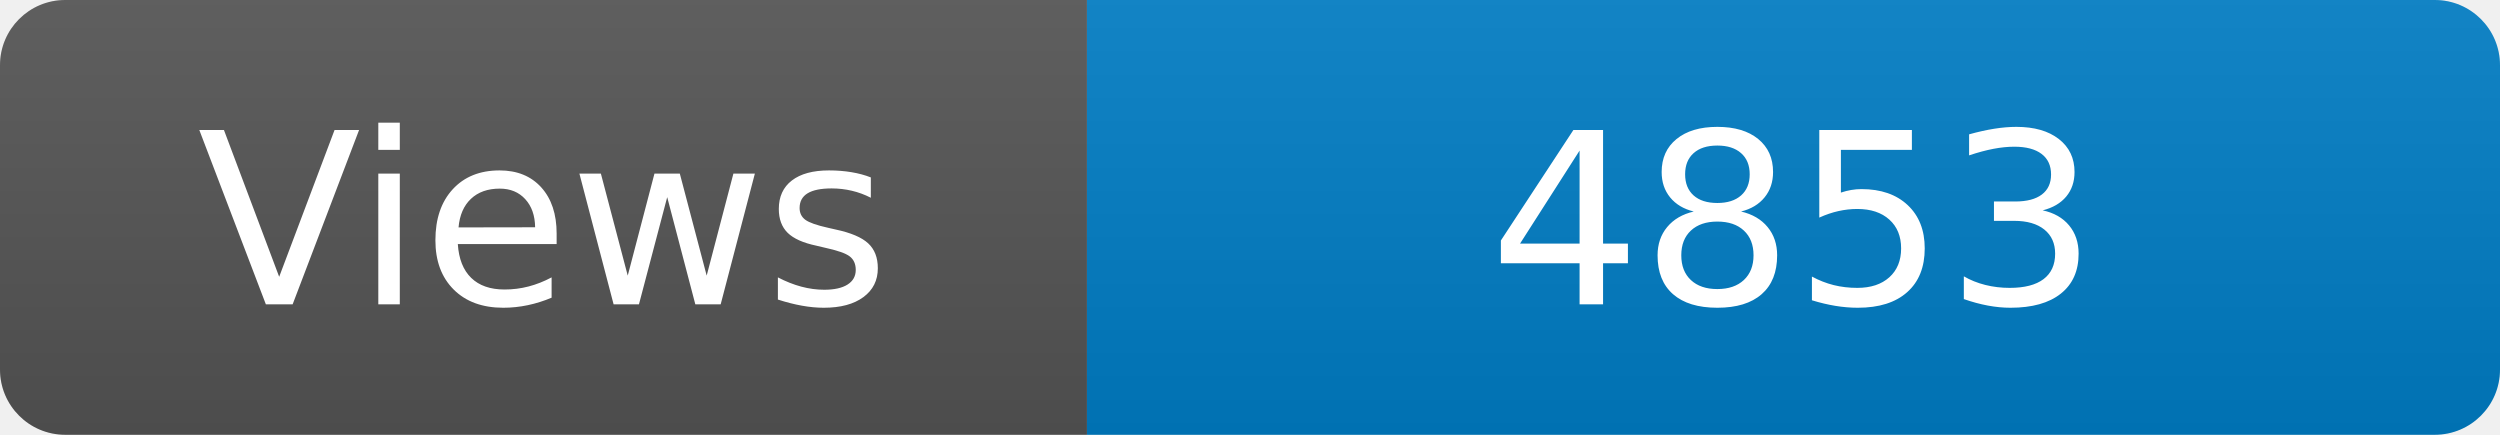
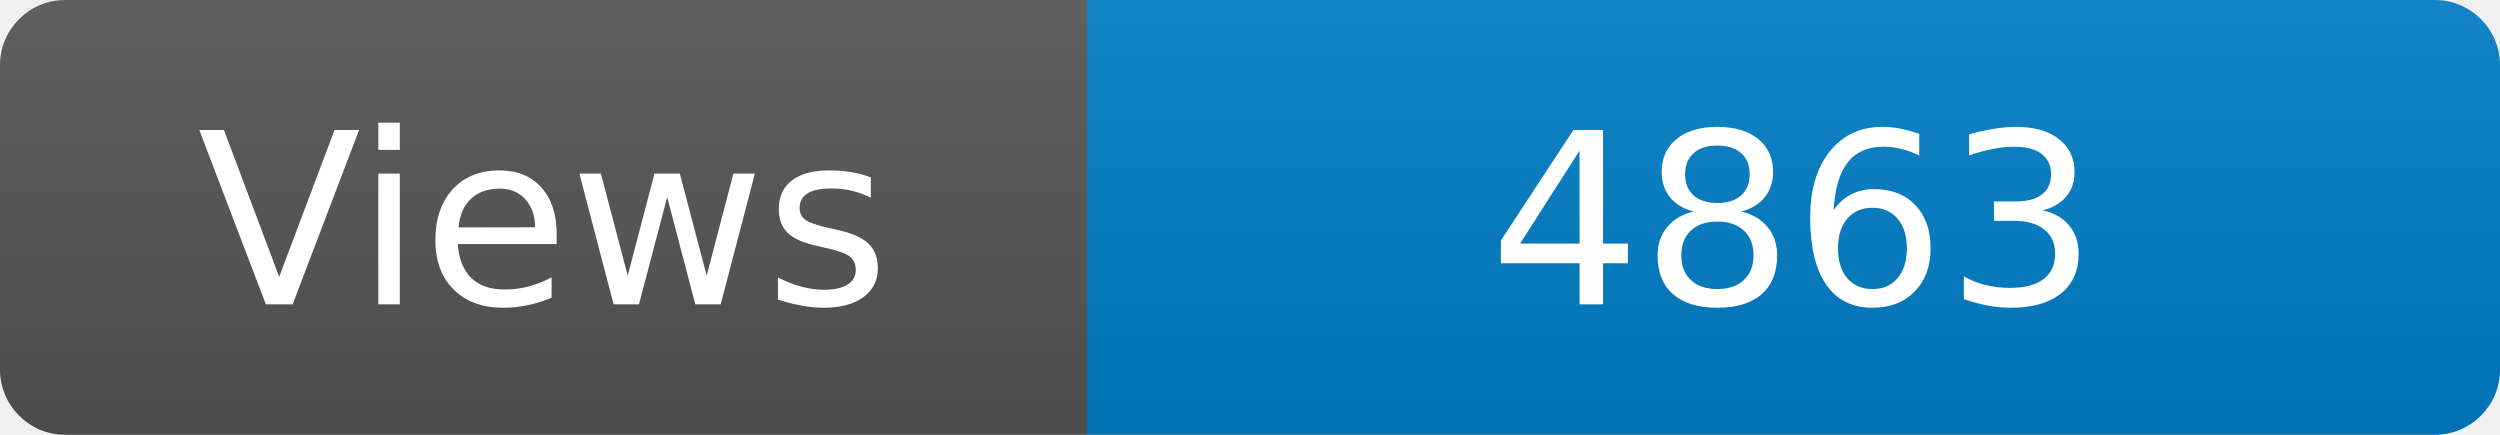
<svg xmlns="http://www.w3.org/2000/svg" width="115" height="20" role="img" aria-label="Maintained?: yes">
  <linearGradient id="s" x2="0" y2="100%">
    <stop offset="0" stop-color="#bbb" stop-opacity=".1" />
    <stop offset="1" stop-opacity=".1" />
  </linearGradient>
  <clipPath id="r">
    <rect width="115" height="20" rx="3" fill="#fff" />
  </clipPath>
  <g clip-path="url(#r)">
    <rect width="50" height="20" fill="#555" />
    <rect x="50" width="160" height="20" fill="#007ec6" />
    <rect width="115" height="20" fill="url(#s)" />
  </g>
  <g fill="#fff" text-anchor="middle" font-family="Verdana,Geneva,DejaVu Sans,sans-serif" font-size="110">
    <text x="250" y="140" transform="scale(.1)" fill="#fff">Views</text>
-     <text x="825" y="140" transform="scale(.1)" fill="#fff">4853</text>
+     <text x="825" y="140" transform="scale(.1)" fill="#fff">4863</text>
  </g>
</svg>
